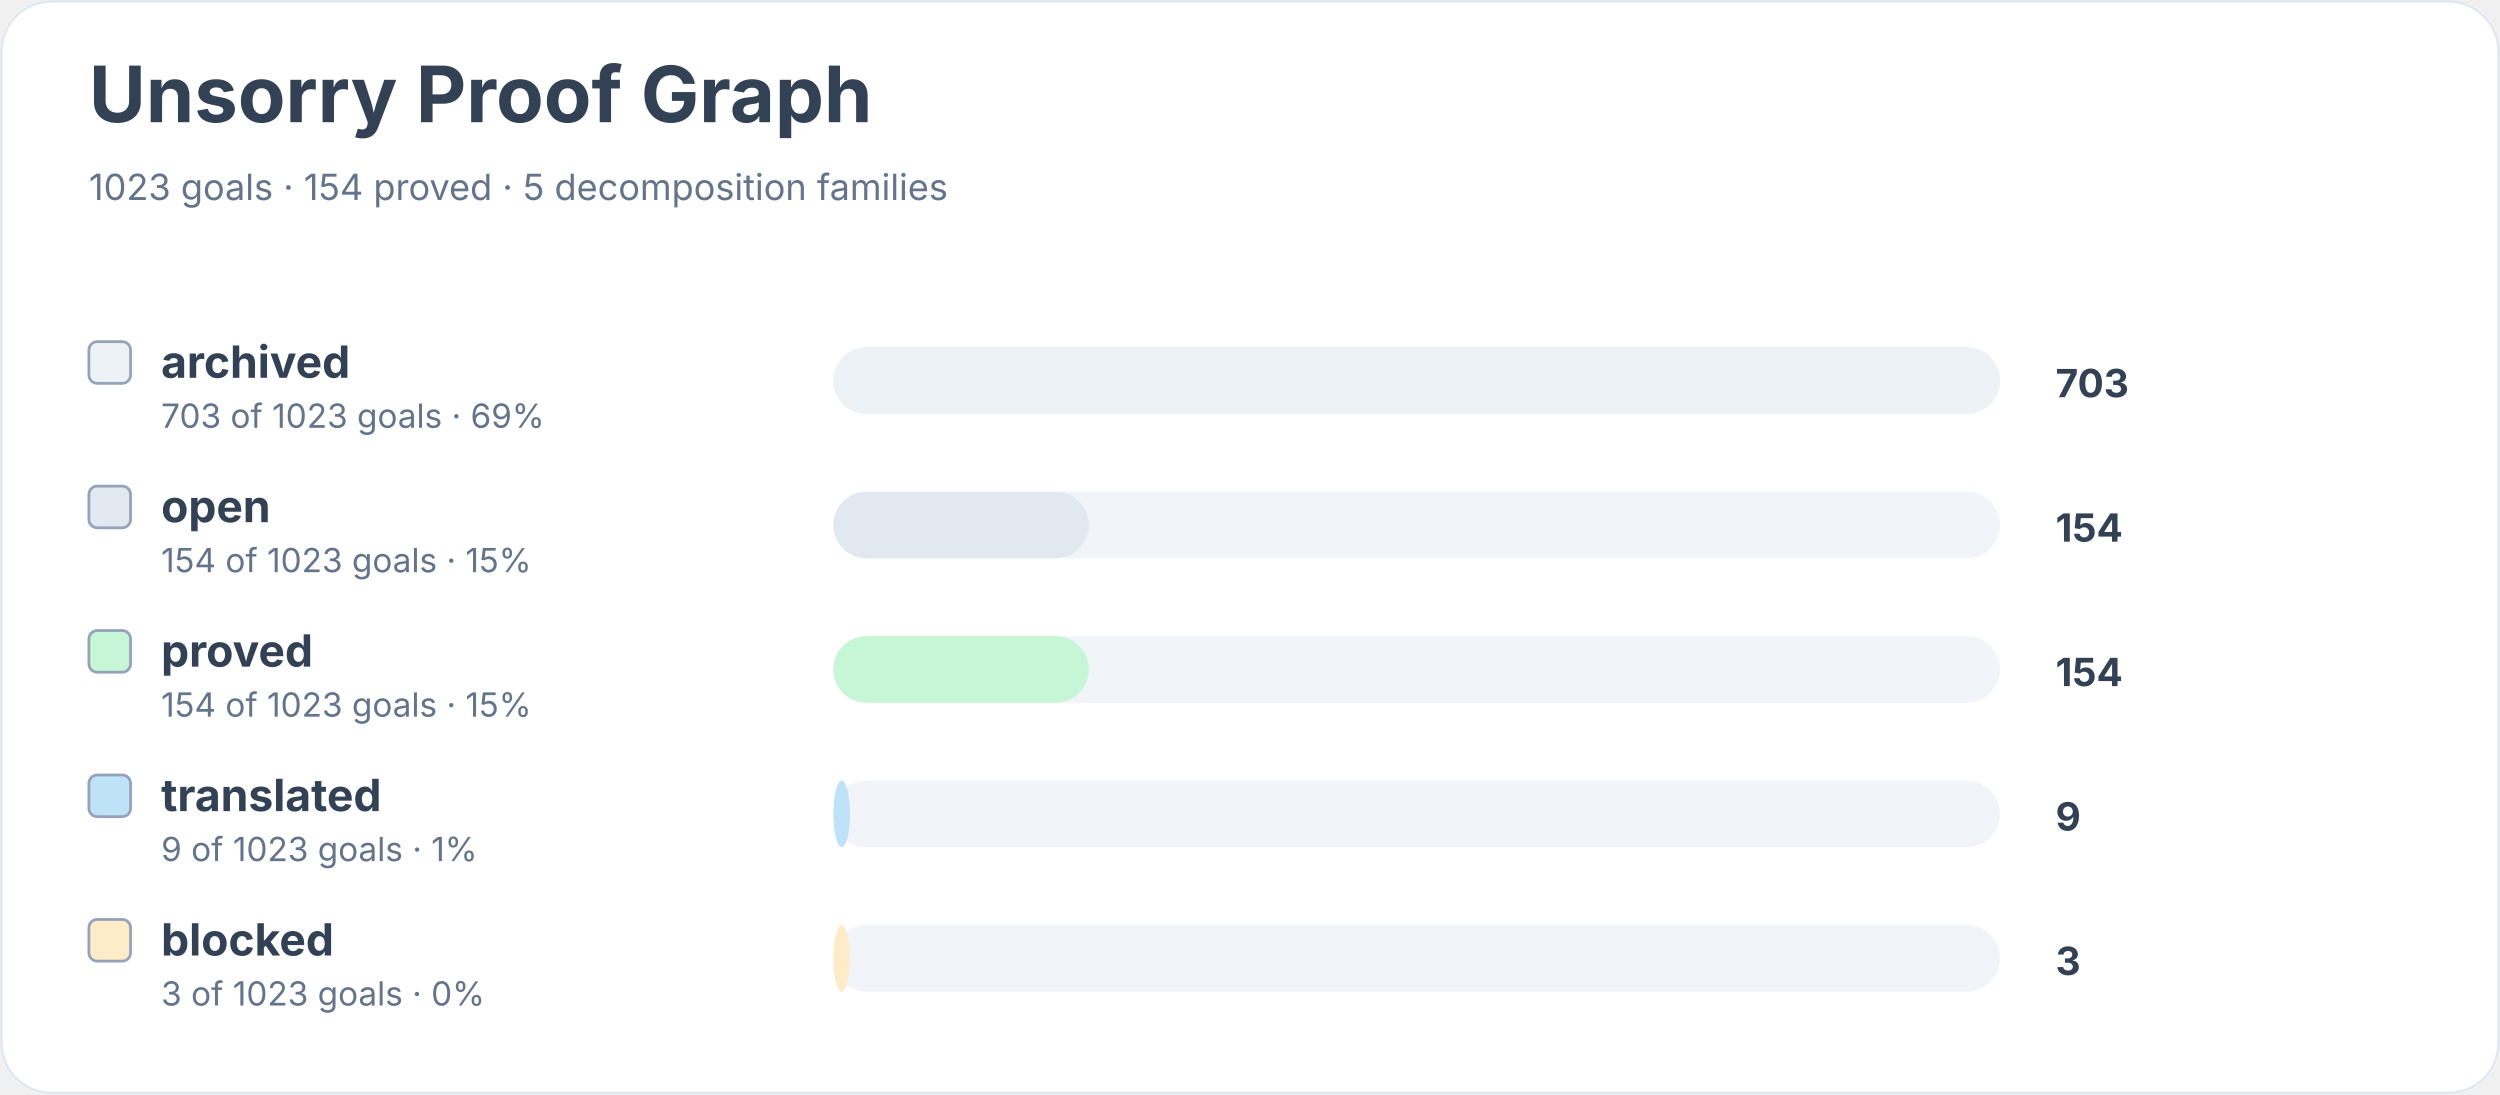
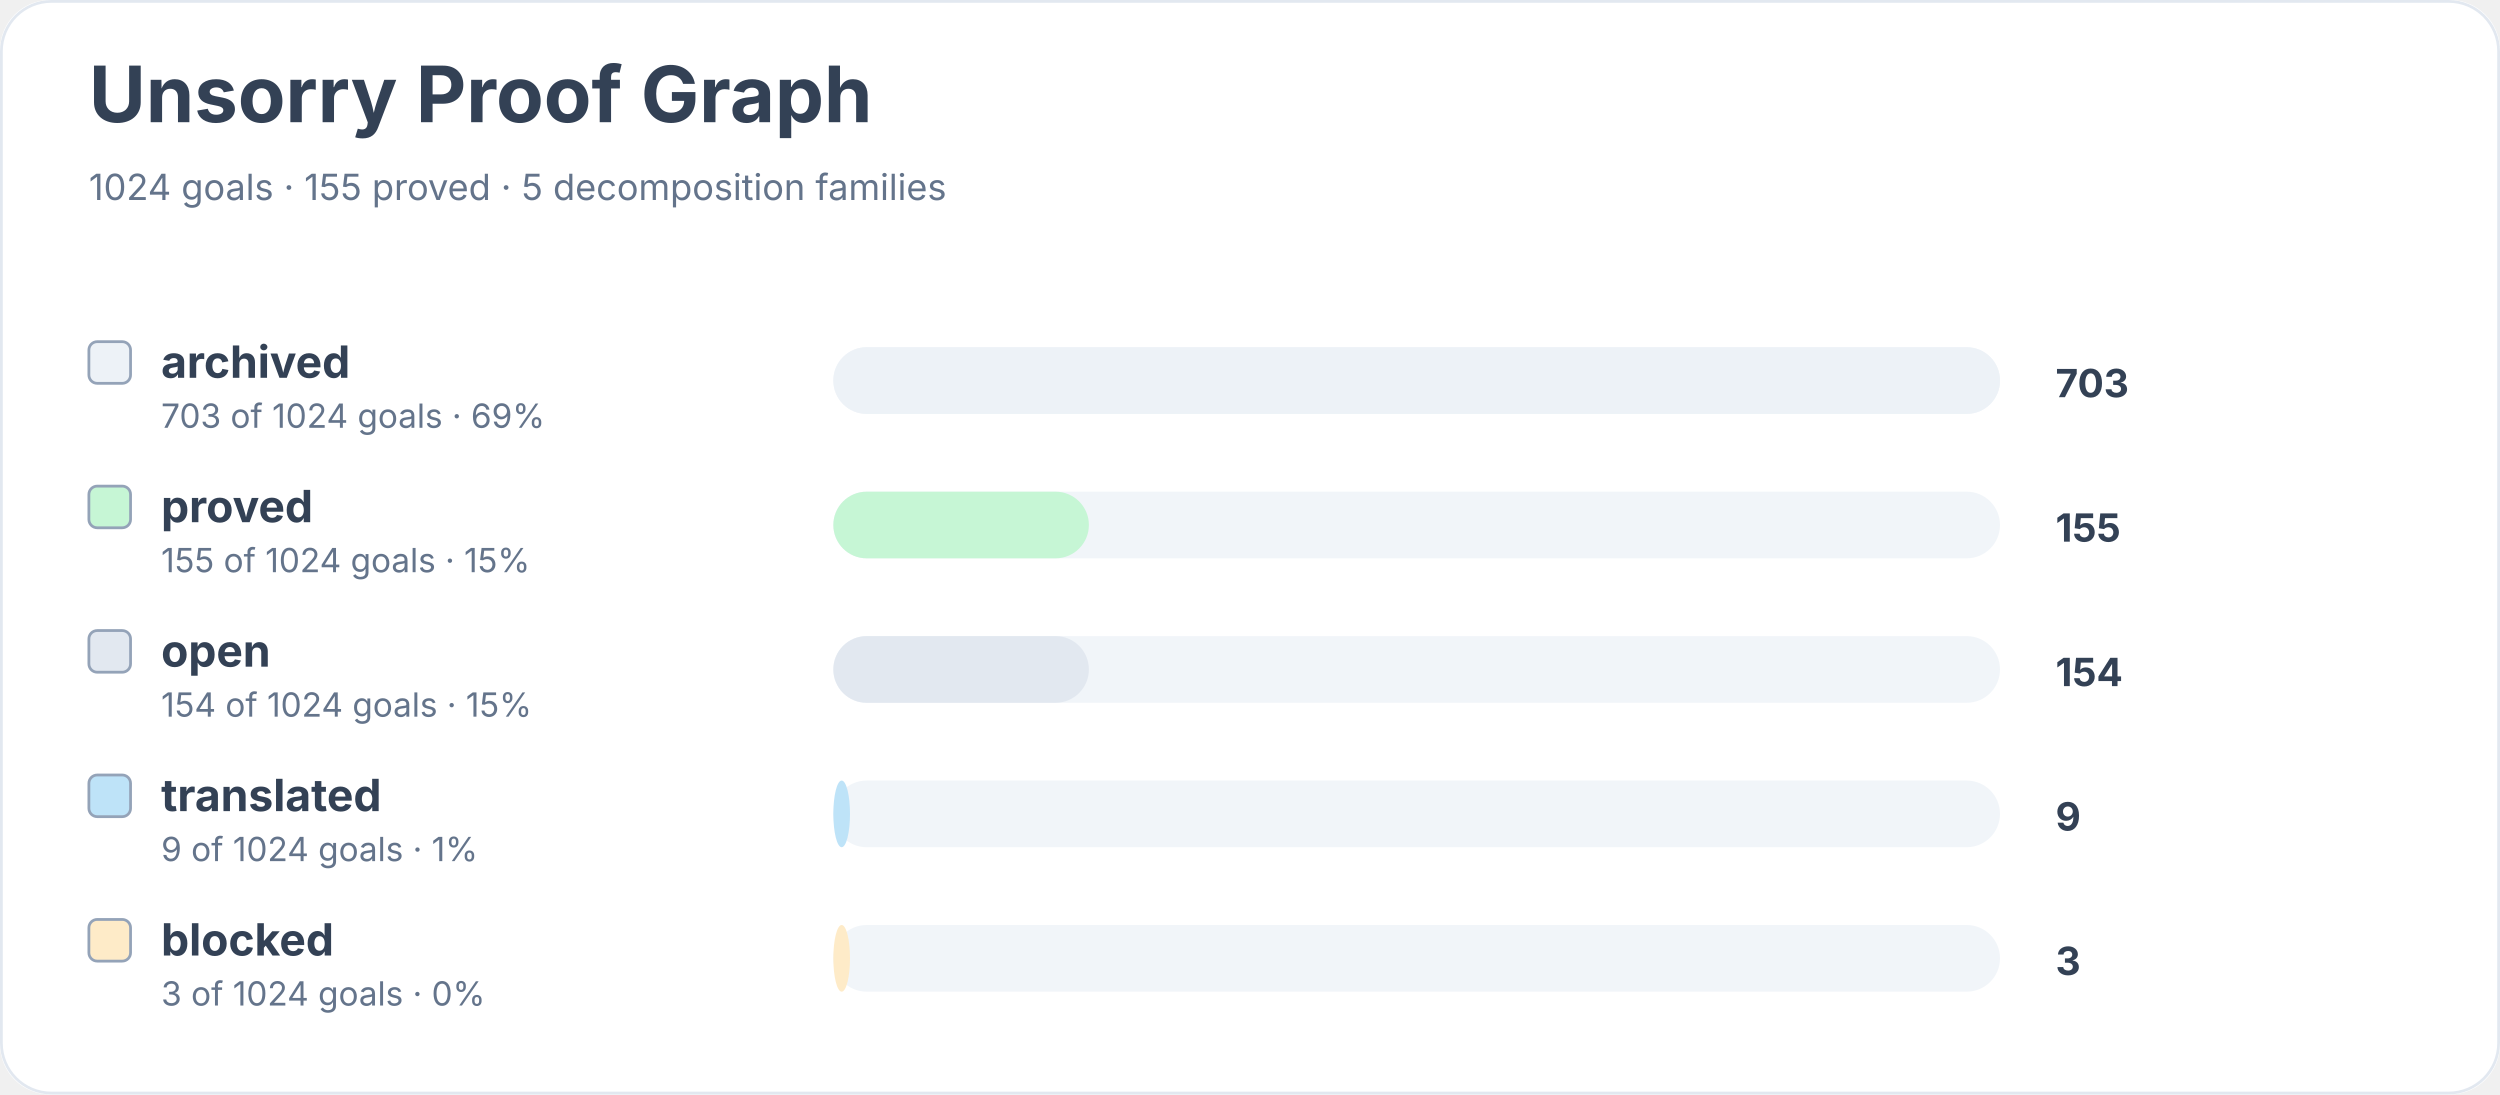
<svg xmlns="http://www.w3.org/2000/svg" width="900" height="394" viewBox="0 0 900 394" role="img" aria-labelledby="title desc">
  <rect width="900" height="100%" rx="18" fill="#ffffff" />
  <rect x="0.5" y="0.5" width="899" height="393" rx="18" fill="none" stroke="#e2e8f0" />
  <text x="32" y="44" font-family="Inter, system-ui, sans-serif" font-size="28" font-weight="700" fill="#334155">Unsorry Proof Graph</text>
-   <text x="32" y="72" font-family="Inter, system-ui, sans-serif" font-size="13" fill="#64748b">1023 goals · 154 proved · 5 decomposition families</text>
+   <text x="32" y="72" font-family="Inter, system-ui, sans-serif" font-size="13" fill="#64748b">1024 goals · 155 proved · 5 decomposition families</text>
  <rect x="32" y="123" width="15" height="15" rx="3" fill="#edf2f7" stroke="#94a3b8" />
  <text x="58" y="136" font-family="Inter, system-ui, sans-serif" font-size="16" font-weight="650" fill="#334155">archived</text>
-   <text x="58" y="154" font-family="Inter, system-ui, sans-serif" font-size="12" fill="#64748b">703 of 1023 goals · 69%</text>
+   <text x="58" y="154" font-family="Inter, system-ui, sans-serif" font-size="12" fill="#64748b">703 of 1024 goals · 69%</text>
  <rect x="300" y="125" width="420" height="24" rx="12" fill="#f1f5f9" />
  <rect x="300" y="125" width="420" height="24" rx="12" fill="#edf2f7" />
  <text x="740" y="143" font-family="Inter, system-ui, sans-serif" font-size="14" font-weight="700" fill="#334155">703</text>
-   <rect x="32" y="175" width="15" height="15" rx="3" fill="#e2e8f0" stroke="#94a3b8" />
-   <text x="58" y="188" font-family="Inter, system-ui, sans-serif" font-size="16" font-weight="650" fill="#334155">open</text>
-   <text x="58" y="206" font-family="Inter, system-ui, sans-serif" font-size="12" fill="#64748b">154 of 1023 goals · 15%</text>
+   <rect x="32" y="175" width="15" height="15" rx="3" fill="#c6f6d5" stroke="#94a3b8" />
+   <text x="58" y="188" font-family="Inter, system-ui, sans-serif" font-size="16" font-weight="650" fill="#334155">proved</text>
+   <text x="58" y="206" font-family="Inter, system-ui, sans-serif" font-size="12" fill="#64748b">155 of 1024 goals · 15%</text>
  <rect x="300" y="177" width="420" height="24" rx="12" fill="#f1f5f9" />
-   <rect x="300" y="177" width="92" height="24" rx="12" fill="#e2e8f0" />
-   <text x="740" y="195" font-family="Inter, system-ui, sans-serif" font-size="14" font-weight="700" fill="#334155">154</text>
-   <rect x="32" y="227" width="15" height="15" rx="3" fill="#c6f6d5" stroke="#94a3b8" />
-   <text x="58" y="240" font-family="Inter, system-ui, sans-serif" font-size="16" font-weight="650" fill="#334155">proved</text>
-   <text x="58" y="258" font-family="Inter, system-ui, sans-serif" font-size="12" fill="#64748b">154 of 1023 goals · 15%</text>
+   <rect x="300" y="177" width="92" height="24" rx="12" fill="#c6f6d5" />
+   <text x="740" y="195" font-family="Inter, system-ui, sans-serif" font-size="14" font-weight="700" fill="#334155">155</text>
+   <rect x="32" y="227" width="15" height="15" rx="3" fill="#e2e8f0" stroke="#94a3b8" />
+   <text x="58" y="240" font-family="Inter, system-ui, sans-serif" font-size="16" font-weight="650" fill="#334155">open</text>
+   <text x="58" y="258" font-family="Inter, system-ui, sans-serif" font-size="12" fill="#64748b">154 of 1024 goals · 15%</text>
  <rect x="300" y="229" width="420" height="24" rx="12" fill="#f1f5f9" />
-   <rect x="300" y="229" width="92" height="24" rx="12" fill="#c6f6d5" />
+   <rect x="300" y="229" width="92" height="24" rx="12" fill="#e2e8f0" />
  <text x="740" y="247" font-family="Inter, system-ui, sans-serif" font-size="14" font-weight="700" fill="#334155">154</text>
  <rect x="32" y="279" width="15" height="15" rx="3" fill="#bee3f8" stroke="#94a3b8" />
  <text x="58" y="292" font-family="Inter, system-ui, sans-serif" font-size="16" font-weight="650" fill="#334155">translated</text>
-   <text x="58" y="310" font-family="Inter, system-ui, sans-serif" font-size="12" fill="#64748b">9 of 1023 goals · 1%</text>
+   <text x="58" y="310" font-family="Inter, system-ui, sans-serif" font-size="12" fill="#64748b">9 of 1024 goals · 1%</text>
  <rect x="300" y="281" width="420" height="24" rx="12" fill="#f1f5f9" />
  <rect x="300" y="281" width="6" height="24" rx="12" fill="#bee3f8" />
  <text x="740" y="299" font-family="Inter, system-ui, sans-serif" font-size="14" font-weight="700" fill="#334155">9</text>
  <rect x="32" y="331" width="15" height="15" rx="3" fill="#feebc8" stroke="#94a3b8" />
  <text x="58" y="344" font-family="Inter, system-ui, sans-serif" font-size="16" font-weight="650" fill="#334155">blocked</text>
-   <text x="58" y="362" font-family="Inter, system-ui, sans-serif" font-size="12" fill="#64748b">3 of 1023 goals · 0%</text>
+   <text x="58" y="362" font-family="Inter, system-ui, sans-serif" font-size="12" fill="#64748b">3 of 1024 goals · 0%</text>
  <rect x="300" y="333" width="420" height="24" rx="12" fill="#f1f5f9" />
  <rect x="300" y="333" width="6" height="24" rx="12" fill="#feebc8" />
  <text x="740" y="351" font-family="Inter, system-ui, sans-serif" font-size="14" font-weight="700" fill="#334155">3</text>
</svg>
